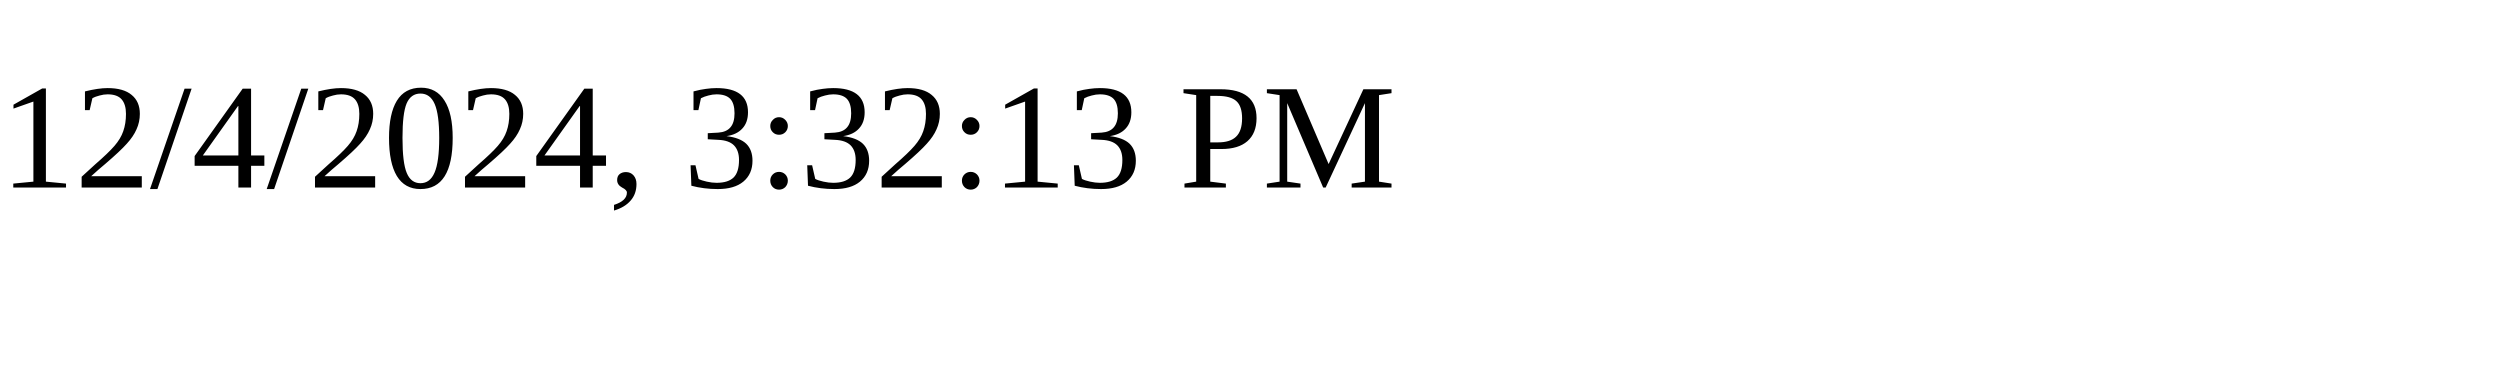
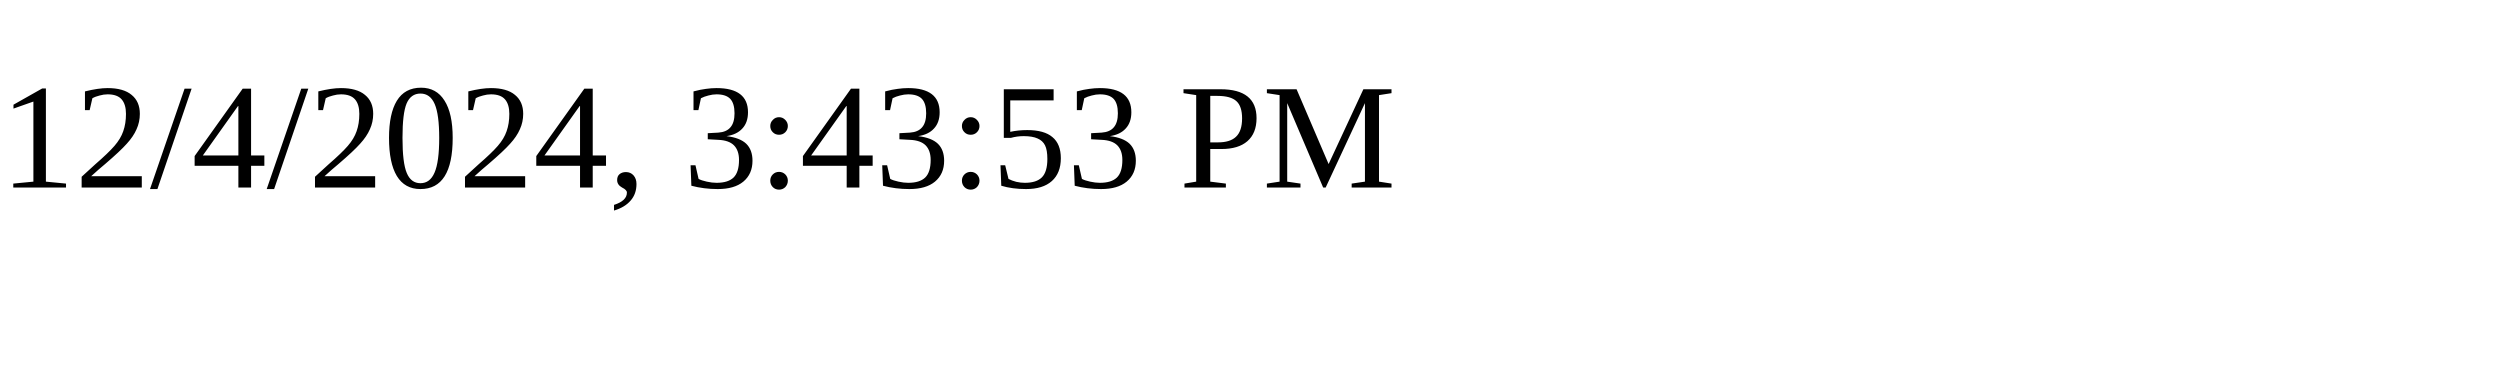
<svg xmlns="http://www.w3.org/2000/svg" height="30" width="200">
-   <text x="0" y="15">12/4/2024, 3:32:13 PM</text>
+   <text x="0" y="15">12/4/2024, 3:43:53 PM</text>
</svg>
